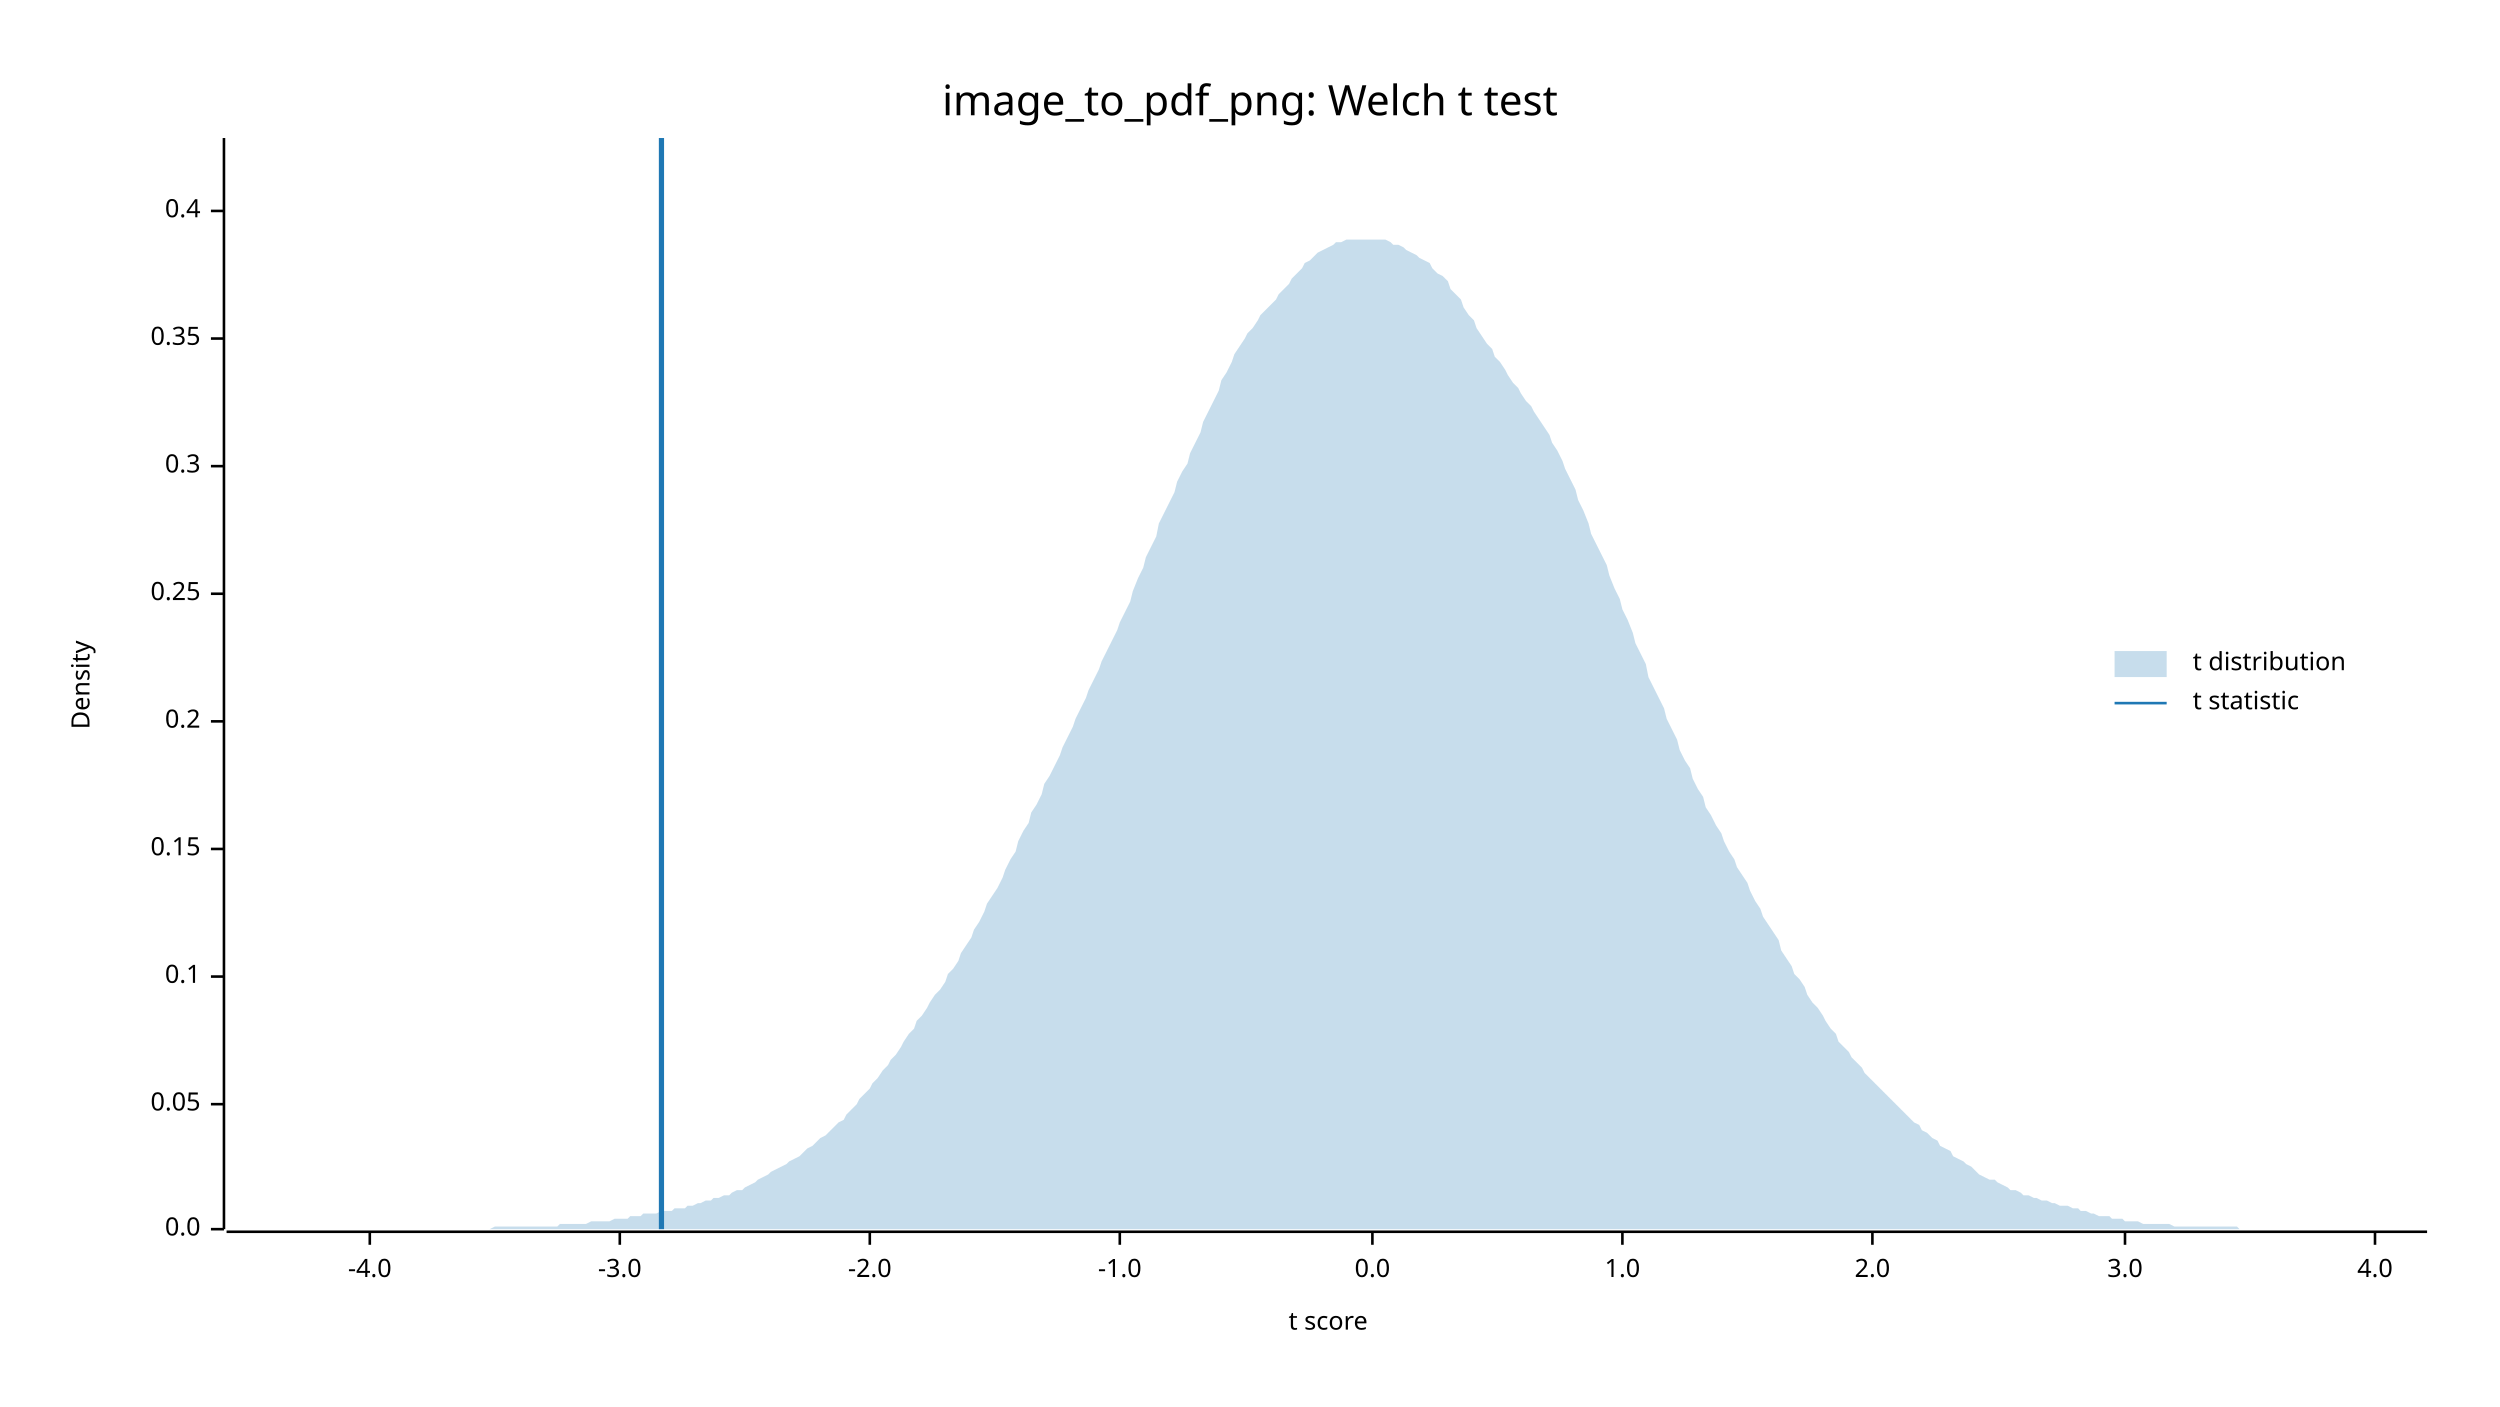
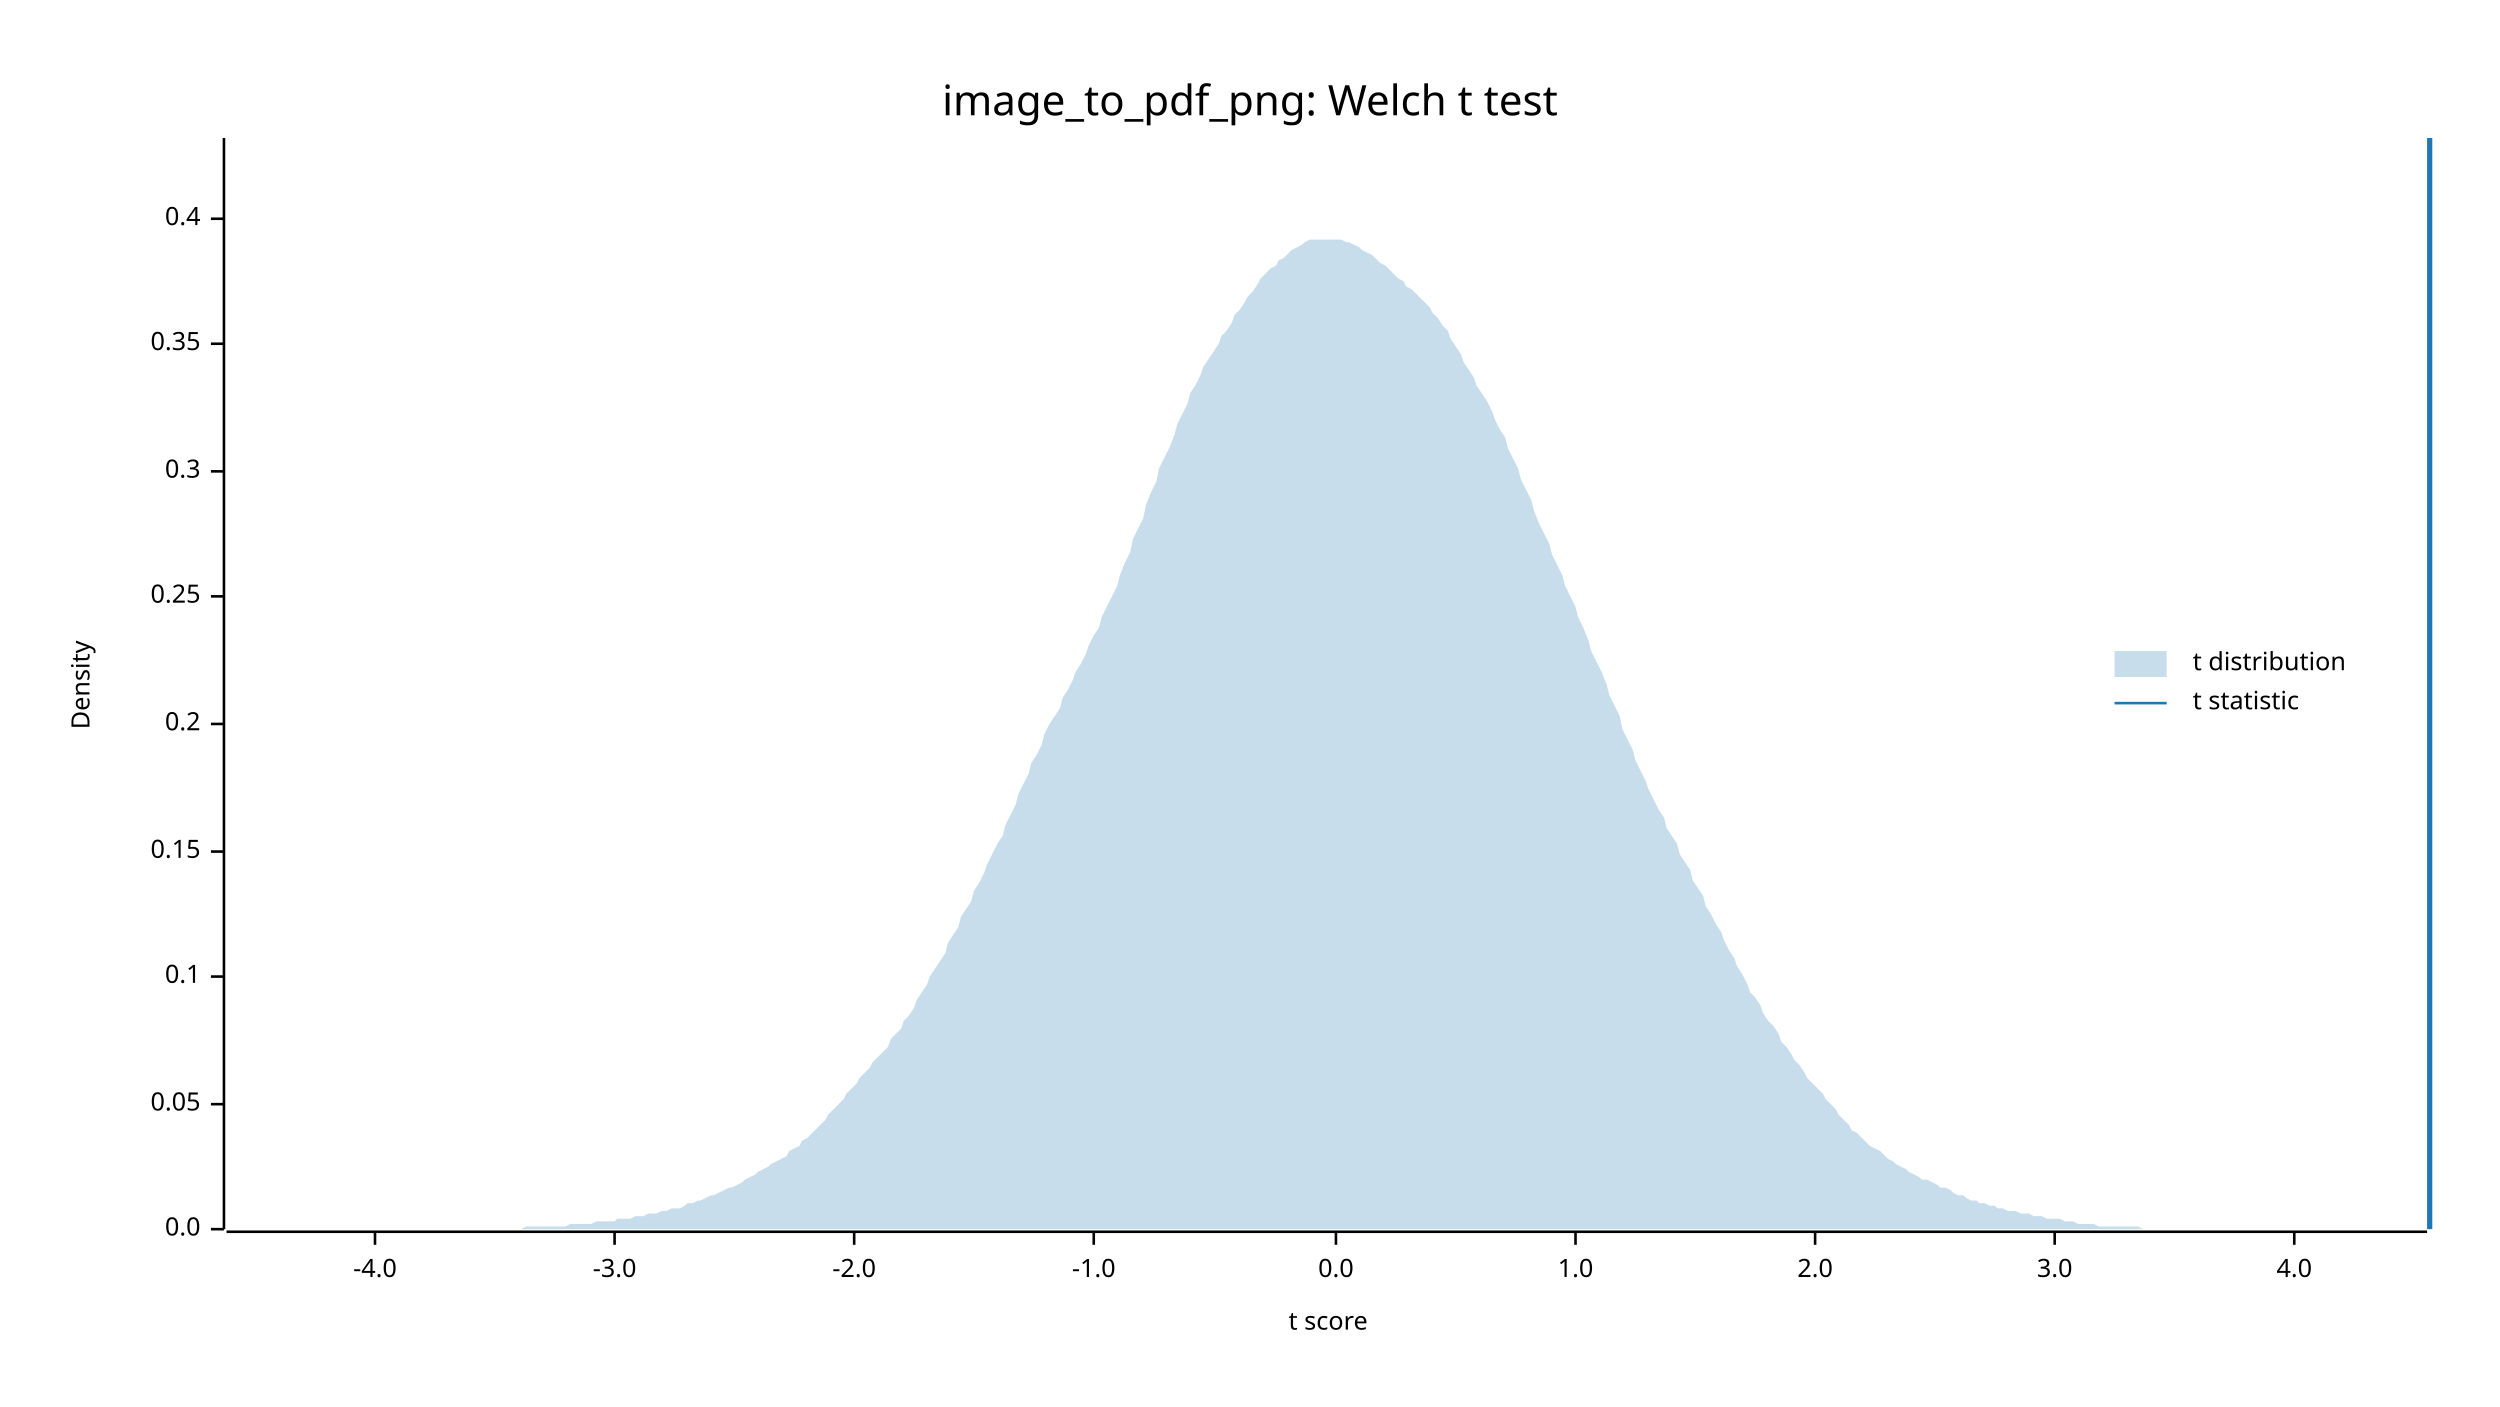
<svg xmlns="http://www.w3.org/2000/svg" width="960" height="540" viewBox="0 0 960 540">
  <text x="480" y="32" dy="0.76em" text-anchor="middle" font-family="sans-serif" font-size="16.129" opacity="1" fill="#000000">
image_to_pdf_png: Welch t test
</text>
  <text x="27" y="263" dy="0.76em" text-anchor="middle" font-family="sans-serif" font-size="9.677" opacity="1" fill="#000000" transform="rotate(270, 27, 263)">
Density
</text>
  <text x="510" y="513" dy="-0.5ex" text-anchor="middle" font-family="sans-serif" font-size="9.677" opacity="1" fill="#000000">
t score
</text>
  <polyline fill="none" opacity="1" stroke="#000000" stroke-width="1" points="86,53 86,472 " />
  <text x="77" y="472" dy="0.5ex" text-anchor="end" font-family="sans-serif" font-size="9.677" opacity="1" fill="#000000">
0.0
</text>
  <polyline fill="none" opacity="1" stroke="#000000" stroke-width="1" points="81,472 86,472 " />
  <text x="77" y="424" dy="0.5ex" text-anchor="end" font-family="sans-serif" font-size="9.677" opacity="1" fill="#000000">
0.05
</text>
  <polyline fill="none" opacity="1" stroke="#000000" stroke-width="1" points="81,424 86,424 " />
  <text x="77" y="375" dy="0.5ex" text-anchor="end" font-family="sans-serif" font-size="9.677" opacity="1" fill="#000000">
0.1
</text>
  <polyline fill="none" opacity="1" stroke="#000000" stroke-width="1" points="81,375 86,375 " />
-   <text x="77" y="326" dy="0.5ex" text-anchor="end" font-family="sans-serif" font-size="9.677" opacity="1" fill="#000000">
+   <text x="77" y="327" dy="0.5ex" text-anchor="end" font-family="sans-serif" font-size="9.677" opacity="1" fill="#000000">
0.15
</text>
-   <polyline fill="none" opacity="1" stroke="#000000" stroke-width="1" points="81,326 86,326 " />
-   <text x="77" y="277" dy="0.5ex" text-anchor="end" font-family="sans-serif" font-size="9.677" opacity="1" fill="#000000">
+   <polyline fill="none" opacity="1" stroke="#000000" stroke-width="1" points="81,327 86,327 " />
+   <text x="77" y="278" dy="0.5ex" text-anchor="end" font-family="sans-serif" font-size="9.677" opacity="1" fill="#000000">
0.2
</text>
-   <polyline fill="none" opacity="1" stroke="#000000" stroke-width="1" points="81,277 86,277 " />
-   <text x="77" y="228" dy="0.5ex" text-anchor="end" font-family="sans-serif" font-size="9.677" opacity="1" fill="#000000">
+   <polyline fill="none" opacity="1" stroke="#000000" stroke-width="1" points="81,278 86,278 " />
+   <text x="77" y="229" dy="0.5ex" text-anchor="end" font-family="sans-serif" font-size="9.677" opacity="1" fill="#000000">
0.25
</text>
-   <polyline fill="none" opacity="1" stroke="#000000" stroke-width="1" points="81,228 86,228 " />
-   <text x="77" y="179" dy="0.5ex" text-anchor="end" font-family="sans-serif" font-size="9.677" opacity="1" fill="#000000">
+   <polyline fill="none" opacity="1" stroke="#000000" stroke-width="1" points="81,229 86,229 " />
+   <text x="77" y="181" dy="0.5ex" text-anchor="end" font-family="sans-serif" font-size="9.677" opacity="1" fill="#000000">
0.3
</text>
-   <polyline fill="none" opacity="1" stroke="#000000" stroke-width="1" points="81,179 86,179 " />
-   <text x="77" y="130" dy="0.5ex" text-anchor="end" font-family="sans-serif" font-size="9.677" opacity="1" fill="#000000">
+   <polyline fill="none" opacity="1" stroke="#000000" stroke-width="1" points="81,181 86,181 " />
+   <text x="77" y="132" dy="0.5ex" text-anchor="end" font-family="sans-serif" font-size="9.677" opacity="1" fill="#000000">
0.35
</text>
-   <polyline fill="none" opacity="1" stroke="#000000" stroke-width="1" points="81,130 86,130 " />
-   <text x="77" y="81" dy="0.5ex" text-anchor="end" font-family="sans-serif" font-size="9.677" opacity="1" fill="#000000">
+   <polyline fill="none" opacity="1" stroke="#000000" stroke-width="1" points="81,132 86,132 " />
+   <text x="77" y="84" dy="0.5ex" text-anchor="end" font-family="sans-serif" font-size="9.677" opacity="1" fill="#000000">
0.4
</text>
-   <polyline fill="none" opacity="1" stroke="#000000" stroke-width="1" points="81,81 86,81 " />
+   <polyline fill="none" opacity="1" stroke="#000000" stroke-width="1" points="81,84 86,84 " />
  <polyline fill="none" opacity="1" stroke="#000000" stroke-width="1" points="87,473 932,473 " />
-   <text x="142" y="483" dy="0.76em" text-anchor="middle" font-family="sans-serif" font-size="9.677" opacity="1" fill="#000000">
+   <text x="144" y="483" dy="0.76em" text-anchor="middle" font-family="sans-serif" font-size="9.677" opacity="1" fill="#000000">
-4.0
</text>
-   <polyline fill="none" opacity="1" stroke="#000000" stroke-width="1" points="142,473 142,478 " />
-   <text x="238" y="483" dy="0.76em" text-anchor="middle" font-family="sans-serif" font-size="9.677" opacity="1" fill="#000000">
+   <polyline fill="none" opacity="1" stroke="#000000" stroke-width="1" points="144,473 144,478 " />
+   <text x="236" y="483" dy="0.76em" text-anchor="middle" font-family="sans-serif" font-size="9.677" opacity="1" fill="#000000">
-3.0
</text>
-   <polyline fill="none" opacity="1" stroke="#000000" stroke-width="1" points="238,473 238,478 " />
-   <text x="334" y="483" dy="0.76em" text-anchor="middle" font-family="sans-serif" font-size="9.677" opacity="1" fill="#000000">
+   <polyline fill="none" opacity="1" stroke="#000000" stroke-width="1" points="236,473 236,478 " />
+   <text x="328" y="483" dy="0.76em" text-anchor="middle" font-family="sans-serif" font-size="9.677" opacity="1" fill="#000000">
-2.0
</text>
-   <polyline fill="none" opacity="1" stroke="#000000" stroke-width="1" points="334,473 334,478 " />
-   <text x="430" y="483" dy="0.76em" text-anchor="middle" font-family="sans-serif" font-size="9.677" opacity="1" fill="#000000">
+   <polyline fill="none" opacity="1" stroke="#000000" stroke-width="1" points="328,473 328,478 " />
+   <text x="420" y="483" dy="0.76em" text-anchor="middle" font-family="sans-serif" font-size="9.677" opacity="1" fill="#000000">
-1.0
</text>
-   <polyline fill="none" opacity="1" stroke="#000000" stroke-width="1" points="430,473 430,478 " />
-   <text x="527" y="483" dy="0.76em" text-anchor="middle" font-family="sans-serif" font-size="9.677" opacity="1" fill="#000000">
+   <polyline fill="none" opacity="1" stroke="#000000" stroke-width="1" points="420,473 420,478 " />
+   <text x="513" y="483" dy="0.76em" text-anchor="middle" font-family="sans-serif" font-size="9.677" opacity="1" fill="#000000">
0.0
</text>
-   <polyline fill="none" opacity="1" stroke="#000000" stroke-width="1" points="527,473 527,478 " />
-   <text x="623" y="483" dy="0.76em" text-anchor="middle" font-family="sans-serif" font-size="9.677" opacity="1" fill="#000000">
+   <polyline fill="none" opacity="1" stroke="#000000" stroke-width="1" points="513,473 513,478 " />
+   <text x="605" y="483" dy="0.76em" text-anchor="middle" font-family="sans-serif" font-size="9.677" opacity="1" fill="#000000">
1.0
</text>
-   <polyline fill="none" opacity="1" stroke="#000000" stroke-width="1" points="623,473 623,478 " />
-   <text x="719" y="483" dy="0.76em" text-anchor="middle" font-family="sans-serif" font-size="9.677" opacity="1" fill="#000000">
+   <polyline fill="none" opacity="1" stroke="#000000" stroke-width="1" points="605,473 605,478 " />
+   <text x="697" y="483" dy="0.76em" text-anchor="middle" font-family="sans-serif" font-size="9.677" opacity="1" fill="#000000">
2.0
</text>
-   <polyline fill="none" opacity="1" stroke="#000000" stroke-width="1" points="719,473 719,478 " />
-   <text x="816" y="483" dy="0.76em" text-anchor="middle" font-family="sans-serif" font-size="9.677" opacity="1" fill="#000000">
+   <polyline fill="none" opacity="1" stroke="#000000" stroke-width="1" points="697,473 697,478 " />
+   <text x="789" y="483" dy="0.76em" text-anchor="middle" font-family="sans-serif" font-size="9.677" opacity="1" fill="#000000">
3.0
</text>
-   <polyline fill="none" opacity="1" stroke="#000000" stroke-width="1" points="816,473 816,478 " />
-   <text x="912" y="483" dy="0.76em" text-anchor="middle" font-family="sans-serif" font-size="9.677" opacity="1" fill="#000000">
+   <polyline fill="none" opacity="1" stroke="#000000" stroke-width="1" points="789,473 789,478 " />
+   <text x="881" y="483" dy="0.76em" text-anchor="middle" font-family="sans-serif" font-size="9.677" opacity="1" fill="#000000">
4.0
</text>
-   <polyline fill="none" opacity="1" stroke="#000000" stroke-width="1" points="912,473 912,478 " />
-   <polygon opacity="0.25" fill="#1F78B4" points="87,472 88,472 90,472 92,472 93,472 95,472 97,472 98,472 100,472 102,472 103,472 105,472 107,472 109,472 110,472 112,472 114,472 115,472 117,472 119,472 120,472 122,472 124,472 125,472 127,472 129,472 131,472 132,472 134,472 136,472 137,472 139,472 141,472 142,472 144,472 146,472 147,472 149,472 151,472 153,472 154,472 156,472 158,472 159,472 161,472 163,472 164,472 166,472 168,472 169,472 171,472 173,472 175,472 176,472 178,472 180,472 181,472 183,472 185,472 186,472 188,472 190,471 191,471 193,471 195,471 197,471 198,471 200,471 202,471 203,471 205,471 207,471 208,471 210,471 212,471 214,471 215,470 217,470 219,470 220,470 222,470 224,470 225,470 227,469 229,469 230,469 232,469 234,469 236,468 237,468 239,468 241,468 242,467 244,467 246,467 247,466 249,466 251,466 252,466 254,465 256,465 258,465 259,464 261,464 263,464 264,463 266,463 268,462 269,462 271,461 273,461 274,460 276,460 278,459 280,459 281,458 283,457 285,457 286,456 288,455 290,454 291,453 293,452 295,451 296,450 298,449 300,448 302,447 303,446 305,445 307,444 308,443 310,441 312,440 313,439 315,437 317,436 318,435 320,433 322,431 324,430 325,428 327,426 329,424 330,422 332,420 334,418 335,416 337,414 339,411 341,409 342,407 344,405 346,402 347,400 349,397 351,395 352,392 354,390 356,387 357,385 359,382 361,380 363,377 364,374 366,372 368,369 369,366 371,363 373,360 374,357 376,354 378,350 379,347 381,344 383,341 385,337 386,334 388,330 390,327 391,323 393,319 395,316 396,312 398,309 400,305 401,301 403,298 405,294 407,290 408,287 410,283 412,279 413,276 415,272 417,268 418,265 420,261 422,257 423,254 425,250 427,246 429,242 430,239 432,235 434,231 435,227 437,222 439,218 440,214 442,210 444,206 445,201 447,197 449,193 451,189 452,185 454,181 456,178 457,174 459,170 461,166 462,162 464,158 466,154 468,150 469,146 471,143 473,139 474,136 476,133 478,130 479,128 481,126 483,123 484,121 486,119 488,117 490,115 491,113 493,111 495,109 496,107 498,105 500,103 501,101 503,100 505,98 506,97 508,96 510,95 512,94 513,93 515,93 517,92 518,92 520,92 522,92 523,92 525,92 527,92 528,92 530,92 532,92 534,93 535,94 537,94 539,95 540,96 542,97 544,98 545,99 547,100 549,101 550,103 552,105 554,106 556,108 557,111 559,113 561,115 562,118 564,121 566,123 567,126 569,129 571,132 573,134 574,137 576,139 578,142 579,144 581,147 583,149 584,151 586,154 588,156 589,158 591,161 593,164 595,167 596,170 598,173 600,177 601,180 603,184 605,188 606,192 608,196 610,201 611,205 613,209 615,213 617,217 618,221 620,226 622,230 623,234 625,238 627,243 628,247 630,251 632,255 633,260 635,264 637,268 639,272 640,276 642,280 644,284 645,288 647,292 649,295 650,299 652,303 654,306 655,310 657,313 659,317 661,320 662,323 664,327 666,330 667,333 669,336 671,339 672,342 674,346 676,349 677,352 679,355 681,358 683,361 684,365 686,368 688,371 689,374 691,376 693,379 694,382 696,385 698,387 700,390 701,392 703,395 705,397 706,400 708,402 710,404 711,406 713,408 715,410 716,412 718,414 720,416 722,418 723,419 725,421 727,423 728,424 730,426 732,428 733,429 735,431 737,432 738,434 740,435 742,437 744,438 745,440 747,441 749,442 750,444 752,445 754,446 755,447 757,448 759,450 760,451 762,452 764,453 766,453 767,454 769,455 771,456 772,457 774,457 776,458 777,459 779,459 781,460 782,460 784,461 786,461 788,462 789,462 791,463 793,463 794,463 796,464 798,464 799,465 801,465 803,466 804,466 806,467 808,467 810,467 811,468 813,468 815,468 816,469 818,469 820,469 821,469 823,470 825,470 827,470 828,470 830,470 832,470 833,470 835,471 837,471 838,471 840,471 842,471 843,471 845,471 847,471 849,471 850,471 852,471 854,471 855,471 857,471 859,471 860,472 862,472 864,472 865,472 867,472 869,472 871,472 872,472 874,472 876,472 877,472 879,472 881,472 882,472 884,472 886,472 887,472 889,472 891,472 893,472 894,472 896,472 898,472 899,472 901,472 903,472 904,472 906,472 908,472 909,472 911,472 913,472 915,472 916,472 918,472 920,472 921,472 923,472 925,472 926,472 928,472 930,472 932,472 932,472 87,472 " />
-   <polyline fill="none" opacity="1" stroke="#1F78B4" stroke-width="2" points="254,472 254,53 " />
+   <polyline fill="none" opacity="1" stroke="#000000" stroke-width="1" points="881,473 881,478 " />
+   <polygon opacity="0.25" fill="#1F78B4" points="87,472 88,472 90,472 92,472 93,472 95,472 97,472 98,472 100,472 102,472 103,472 105,472 107,472 109,472 110,472 112,472 114,472 115,472 117,472 119,472 120,472 122,472 124,472 125,472 127,472 129,472 131,472 132,472 134,472 136,472 137,472 139,472 141,472 142,472 144,472 146,472 147,472 149,472 151,472 153,472 154,472 156,472 158,472 159,472 161,472 163,472 164,472 166,472 168,472 169,472 171,472 173,472 175,472 176,472 178,472 180,472 181,472 183,472 185,472 186,472 188,472 190,472 191,472 193,472 195,472 197,472 198,472 200,472 202,471 203,471 205,471 207,471 208,471 210,471 212,471 214,471 215,471 217,471 219,470 220,470 222,470 224,470 225,470 227,470 229,469 230,469 232,469 234,469 236,469 237,468 239,468 241,468 242,468 244,467 246,467 247,467 249,466 251,466 252,466 254,465 256,465 258,464 259,464 261,464 263,463 264,462 266,462 268,461 269,461 271,460 273,459 274,459 276,458 278,457 280,456 281,456 283,455 285,454 286,453 288,452 290,451 291,450 293,449 295,448 296,447 298,446 300,445 302,444 303,442 305,441 307,440 308,438 310,437 312,435 313,434 315,432 317,430 318,428 320,426 322,424 324,422 325,420 327,418 329,416 330,414 332,412 334,410 335,408 337,406 339,404 341,402 342,399 344,397 346,395 347,392 349,390 351,387 352,384 354,381 356,378 357,375 359,372 361,369 363,366 364,362 366,359 368,356 369,352 371,349 373,346 374,342 376,339 378,335 379,332 381,328 383,324 385,321 386,317 388,313 390,309 391,305 393,301 395,297 396,293 398,290 400,286 401,282 403,278 405,275 407,272 408,268 410,265 412,261 413,258 415,255 417,251 418,248 420,244 422,241 423,237 425,233 427,229 429,225 430,221 432,216 434,212 435,207 437,203 439,199 440,194 442,189 444,185 445,180 447,176 449,172 451,167 452,163 454,159 456,155 457,151 459,148 461,144 462,141 464,138 466,135 468,132 469,129 471,127 473,124 474,121 476,119 478,116 479,114 481,112 483,109 484,107 486,105 488,103 490,102 491,100 493,99 495,97 496,96 498,95 500,94 501,93 503,92 505,92 506,92 508,92 510,92 512,92 513,92 515,92 517,93 518,93 520,94 522,95 523,96 525,97 527,98 528,99 530,101 532,102 534,104 535,105 537,107 539,108 540,110 542,111 544,113 545,114 547,116 549,118 550,120 552,122 554,125 556,127 557,130 559,133 561,136 562,139 564,142 566,145 567,148 569,151 571,154 573,158 574,161 576,165 578,168 579,172 581,176 583,180 584,184 586,188 588,192 589,196 591,201 593,205 595,209 596,213 598,217 600,221 601,225 603,229 605,233 606,237 608,241 610,246 611,250 613,254 615,258 617,263 618,267 620,271 622,275 623,280 625,284 627,288 628,292 630,296 632,300 633,303 635,307 637,311 639,314 640,318 642,321 644,324 645,328 647,331 649,334 650,338 652,341 654,344 655,348 657,351 659,355 661,358 662,361 664,365 666,368 667,371 669,374 671,378 672,381 674,383 676,386 677,389 679,392 681,394 683,397 684,400 686,402 688,405 689,407 691,409 693,412 694,414 696,416 698,418 700,420 701,422 703,424 705,426 706,428 708,430 710,432 711,434 713,435 715,437 716,438 718,440 720,441 722,442 723,443 725,445 727,446 728,447 730,448 732,449 733,450 735,451 737,452 738,453 740,453 742,454 744,455 745,456 747,456 749,457 750,458 752,459 754,459 755,460 757,461 759,461 760,462 762,462 764,463 766,463 767,464 769,464 771,465 772,465 774,465 776,466 777,466 779,466 781,467 782,467 784,467 786,468 788,468 789,468 791,468 793,469 794,469 796,469 798,470 799,470 801,470 803,470 804,470 806,471 808,471 810,471 811,471 813,471 815,471 816,471 818,471 820,471 821,471 823,472 825,472 827,472 828,472 830,472 832,472 833,472 835,472 837,472 838,472 840,472 842,472 843,472 845,472 847,472 849,472 850,472 852,472 854,472 855,472 857,472 859,472 860,472 862,472 864,472 865,472 867,472 869,472 871,472 872,472 874,472 876,472 877,472 879,472 881,472 882,472 884,472 886,472 887,472 889,472 891,472 893,472 894,472 896,472 898,472 899,472 901,472 903,472 904,472 906,472 908,472 909,472 911,472 913,472 915,472 916,472 918,472 920,472 921,472 923,472 925,472 926,472 928,472 930,472 932,472 932,472 87,472 " />
+   <polyline fill="none" opacity="1" stroke="#1F78B4" stroke-width="2" points="933,472 933,53 " />
  <text x="842" y="250" dy="0.76em" text-anchor="start" font-family="sans-serif" font-size="9.677" opacity="1" fill="#000000">
t distribution
</text>
  <text x="842" y="265" dy="0.76em" text-anchor="start" font-family="sans-serif" font-size="9.677" opacity="1" fill="#000000">
t statistic
</text>
  <rect x="812" y="250" width="20" height="10" opacity="0.25" fill="#1F78B4" stroke="none" />
  <polyline fill="none" opacity="1" stroke="#1F78B4" stroke-width="1" points="812,270 832,270 " />
</svg>
